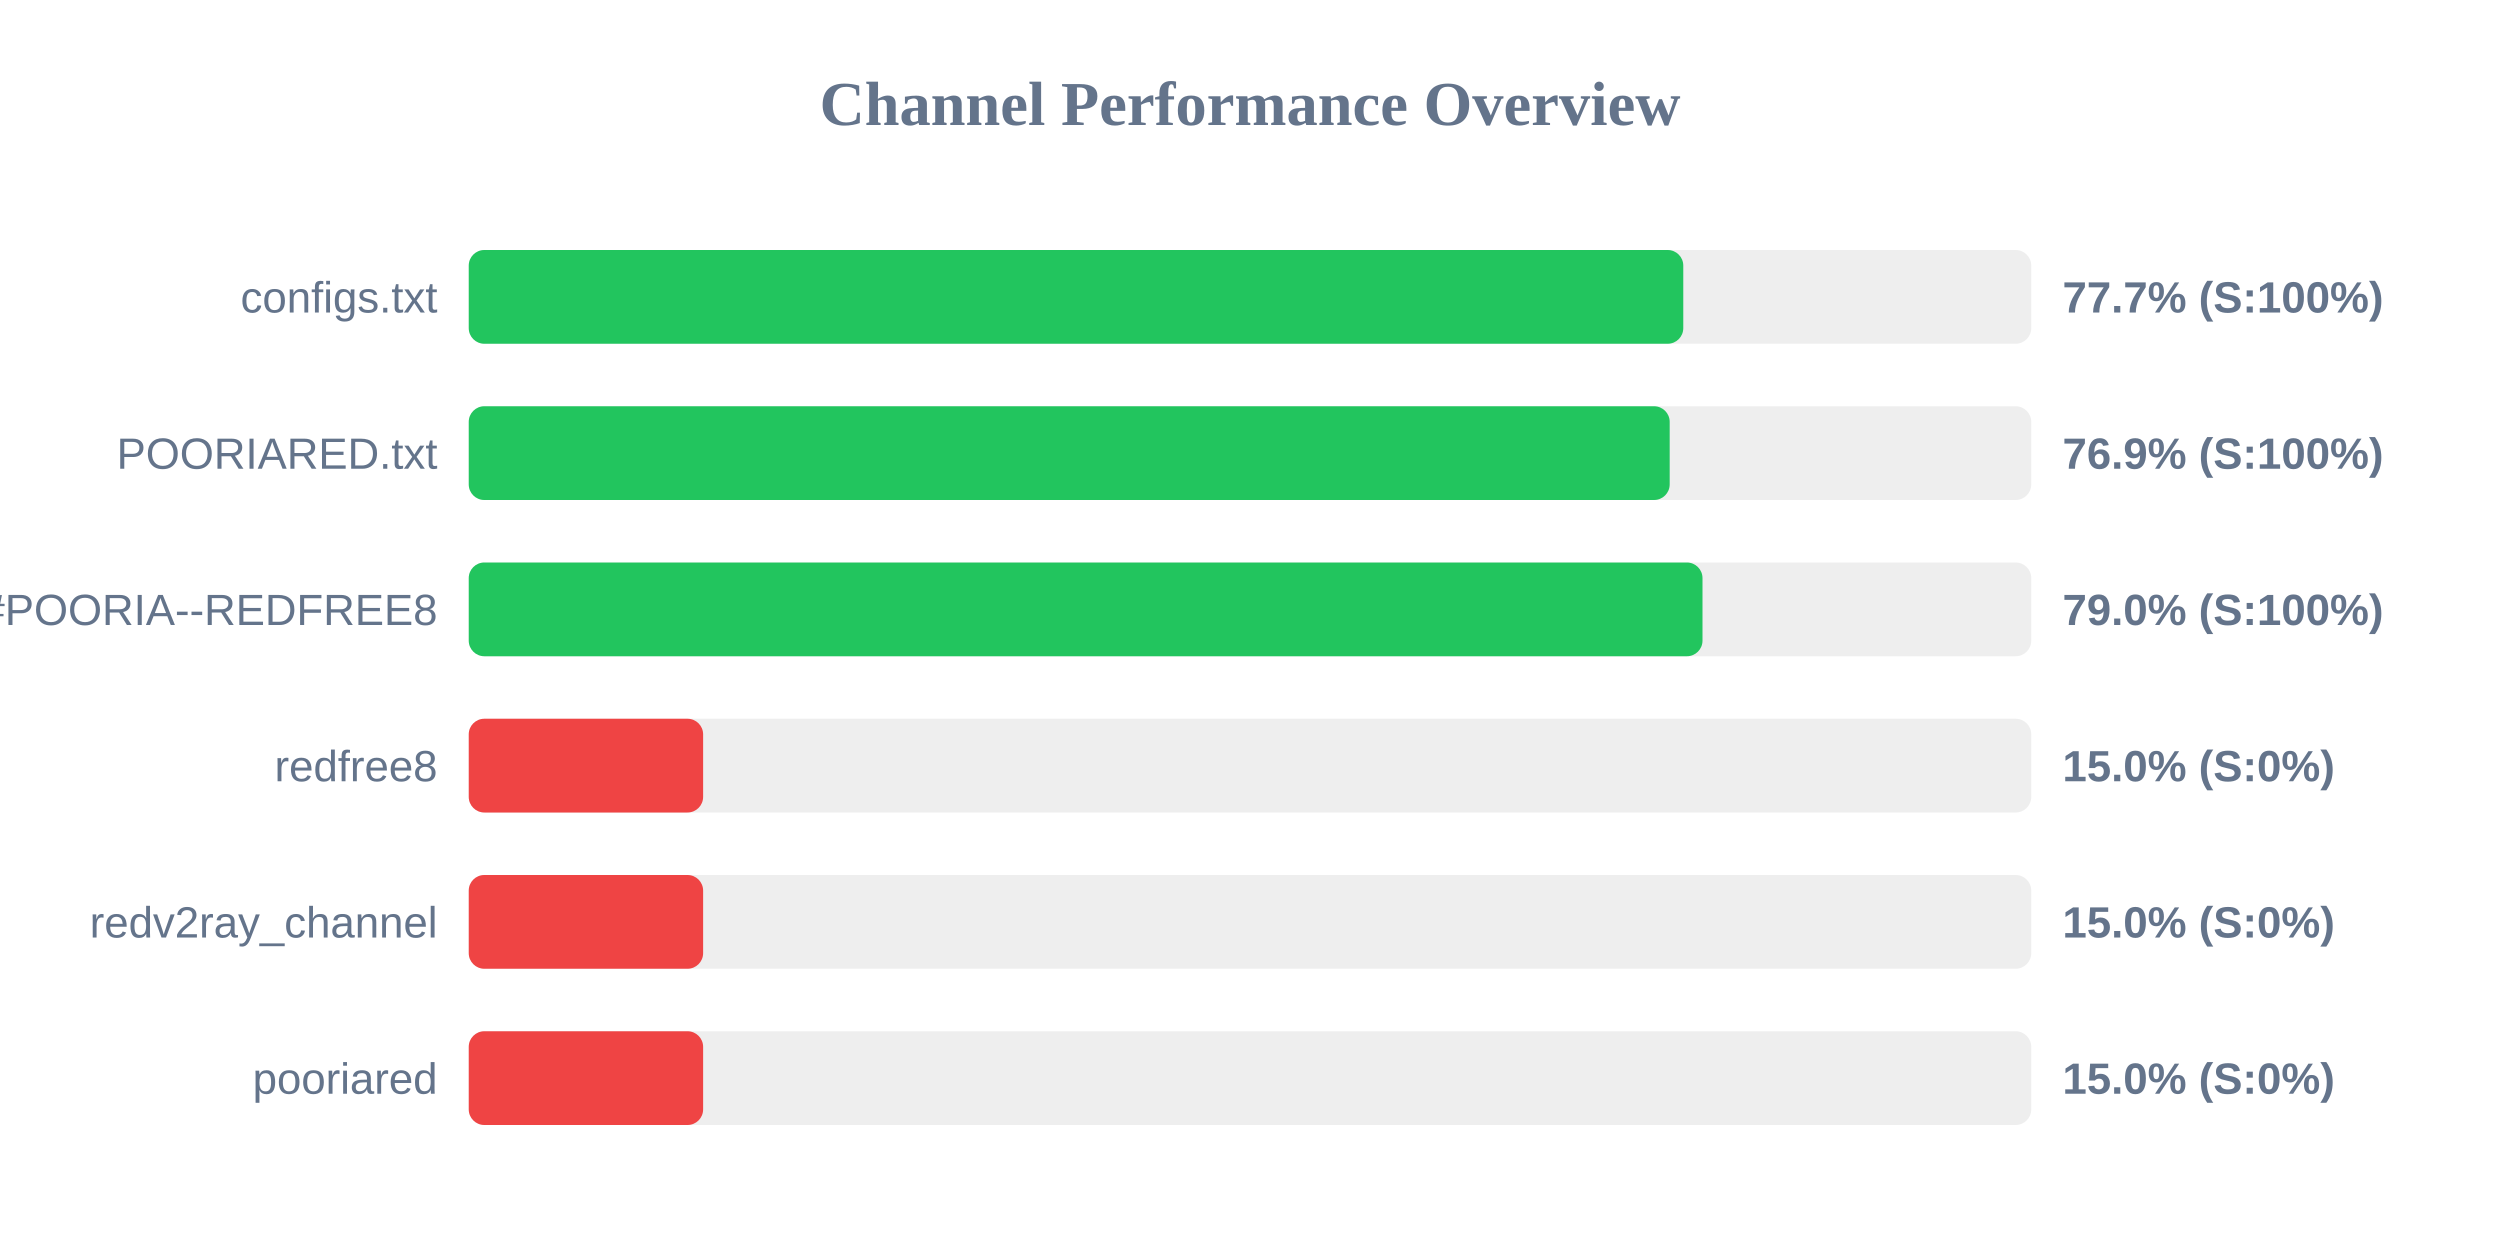
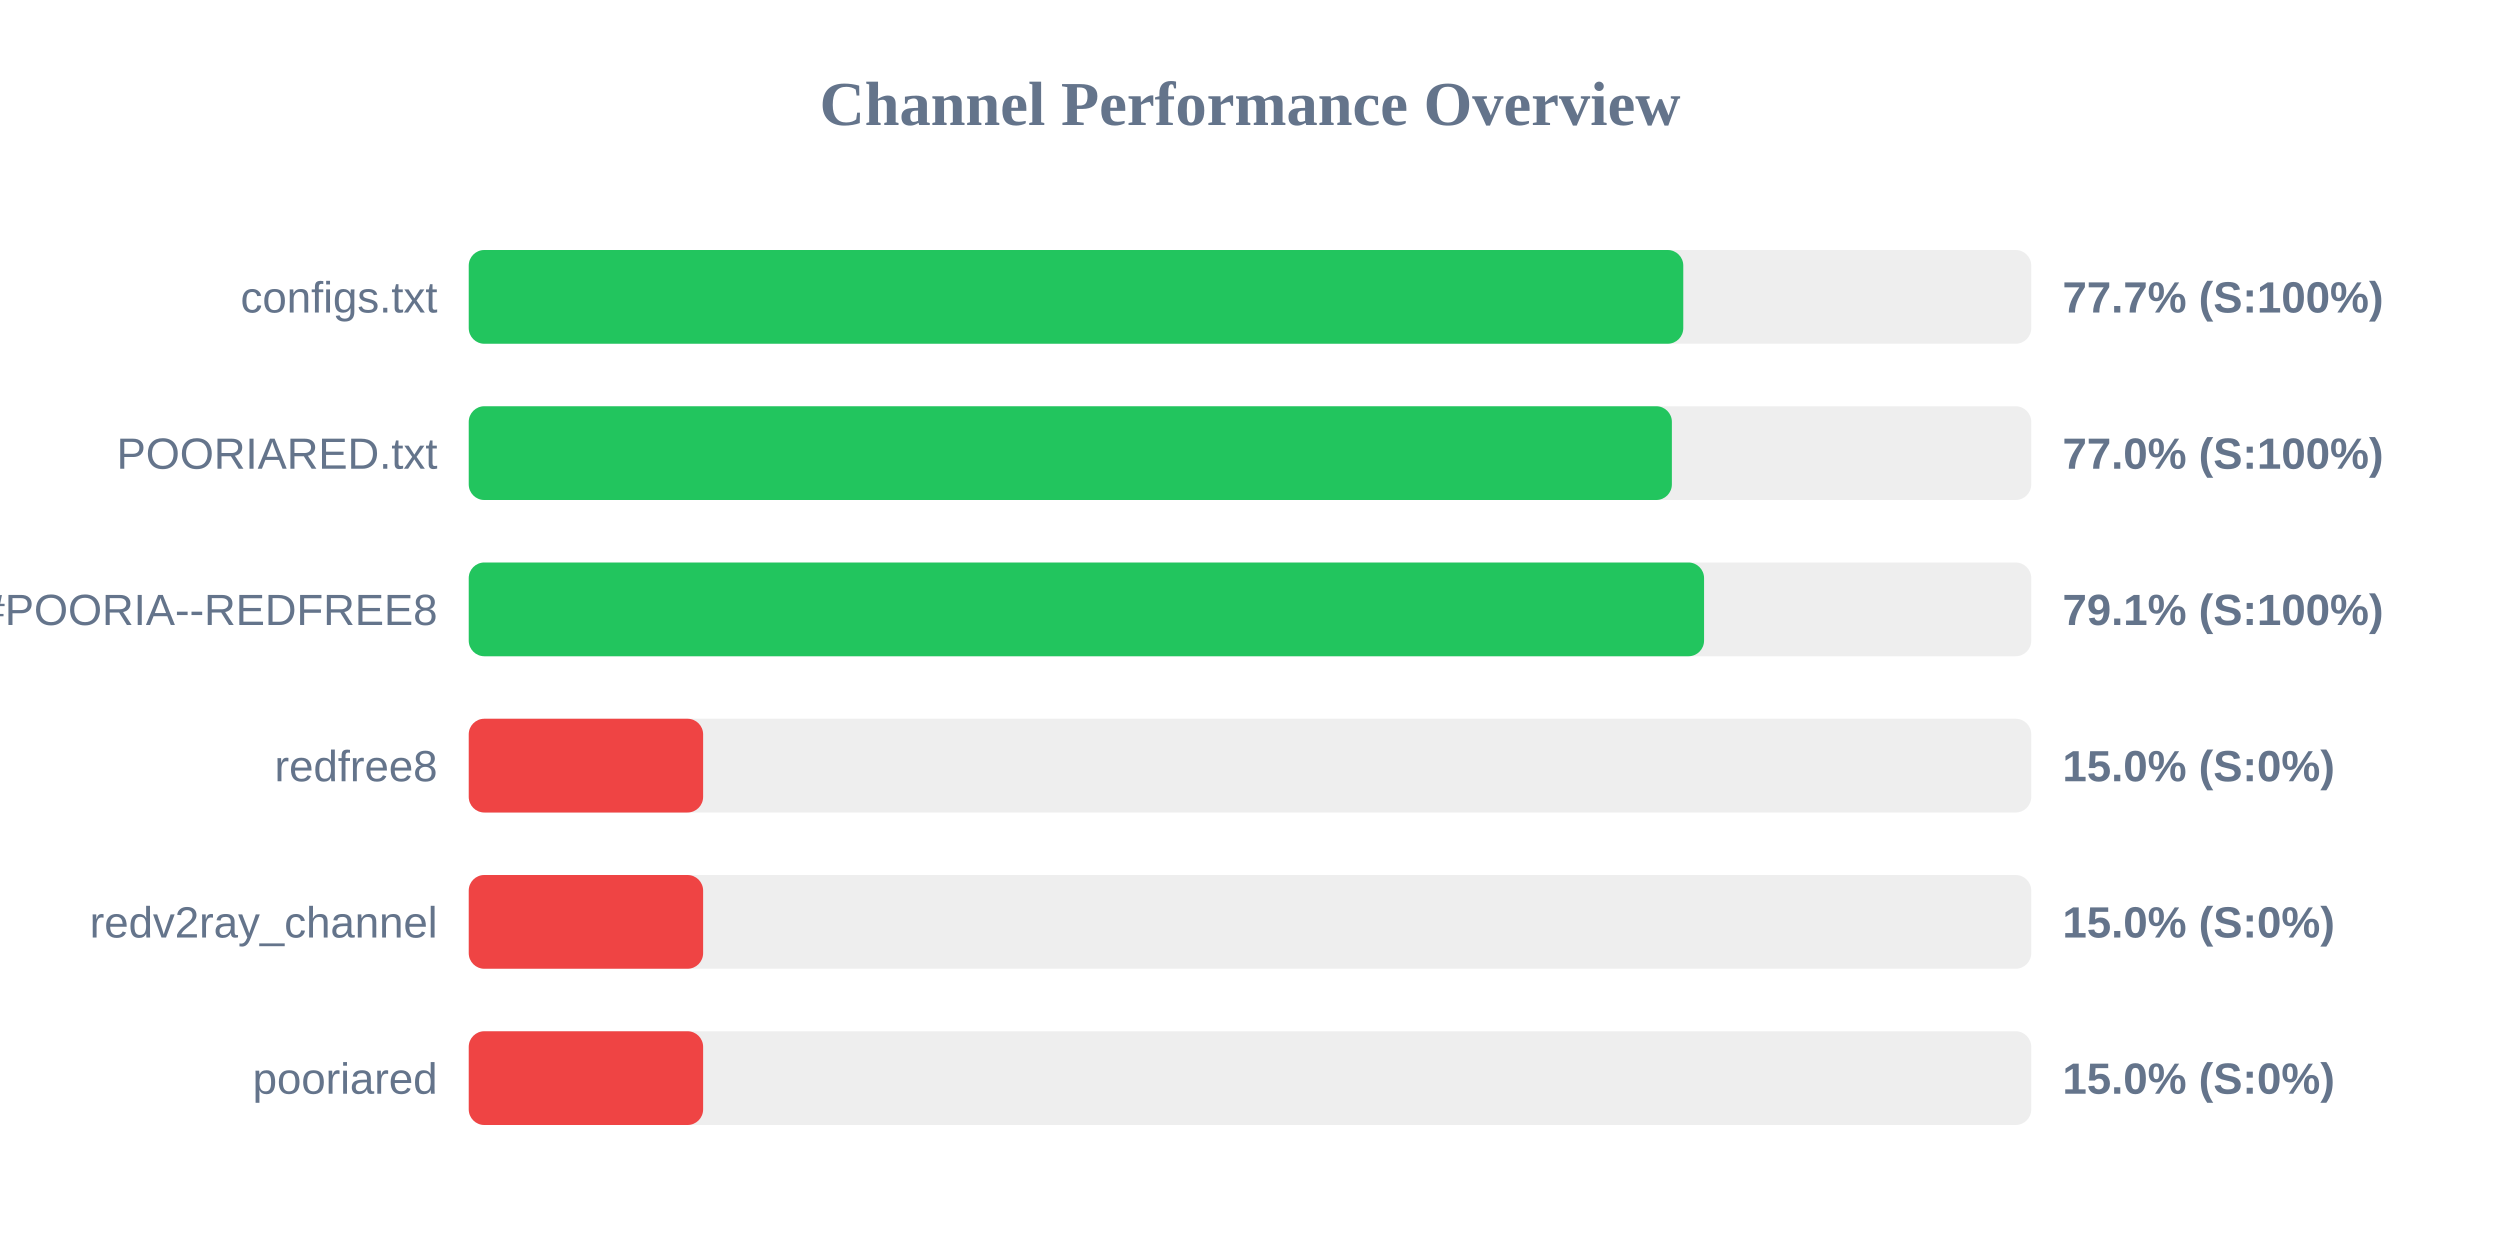
<svg xmlns="http://www.w3.org/2000/svg" width="800" height="400" version="1.1">
  <style>
        .row { font: 14px Arial; fill: #64748b; }
        .score { font: bold 14px Arial; fill: #64748b; }
    </style>
  <text x="400" y="40" text-anchor="middle" font-size="20px" font-weight="bold" fill="#64748b">Channel Performance Overview</text>
  <rect x="150" y="80" width="500" height="30" fill="#eee" rx="5" />
  <rect x="150" y="80" width="388.65" height="30" fill="#22c55e" rx="5" />
  <text x="140" y="100" text-anchor="end" class="row">configs.txt</text>
  <text x="660" y="100" text-anchor="start" class="score">77.7% (S:100%)</text>
  <rect x="150" y="130" width="500" height="30" fill="#eee" rx="5" />
-   <rect x="150" y="130" width="384.3" height="30" fill="#22c55e" rx="5" />
+   <rect x="150" y="130" width="385.0" height="30" fill="#22c55e" rx="5" />
  <text x="140" y="150" text-anchor="end" class="row">POORIARED.txt</text>
-   <text x="660" y="150" text-anchor="start" class="score">76.9% (S:100%)</text>
+   <text x="660" y="150" text-anchor="start" class="score">77.0% (S:100%)</text>
  <rect x="150" y="180" width="500" height="30" fill="#eee" rx="5" />
-   <rect x="150" y="180" width="394.8" height="30" fill="#22c55e" rx="5" />
+   <rect x="150" y="180" width="395.3" height="30" fill="#22c55e" rx="5" />
  <text x="140" y="200" text-anchor="end" class="row">POORIA--REDFREE8.txt#POORIA--REDFREE8</text>
-   <text x="660" y="200" text-anchor="start" class="score">79.0% (S:100%)</text>
+   <text x="660" y="200" text-anchor="start" class="score">79.1% (S:100%)</text>
  <rect x="150" y="230" width="500" height="30" fill="#eee" rx="5" />
  <rect x="150" y="230" width="75.0" height="30" fill="#ef4444" rx="5" />
  <text x="140" y="250" text-anchor="end" class="row">redfree8</text>
  <text x="660" y="250" text-anchor="start" class="score">15.0% (S:0%)</text>
  <rect x="150" y="280" width="500" height="30" fill="#eee" rx="5" />
  <rect x="150" y="280" width="75.0" height="30" fill="#ef4444" rx="5" />
  <text x="140" y="300" text-anchor="end" class="row">redv2ray_channel</text>
  <text x="660" y="300" text-anchor="start" class="score">15.0% (S:0%)</text>
  <rect x="150" y="330" width="500" height="30" fill="#eee" rx="5" />
  <rect x="150" y="330" width="75.0" height="30" fill="#ef4444" rx="5" />
  <text x="140" y="350" text-anchor="end" class="row">pooriared</text>
  <text x="660" y="350" text-anchor="start" class="score">15.0% (S:0%)</text>
</svg>
